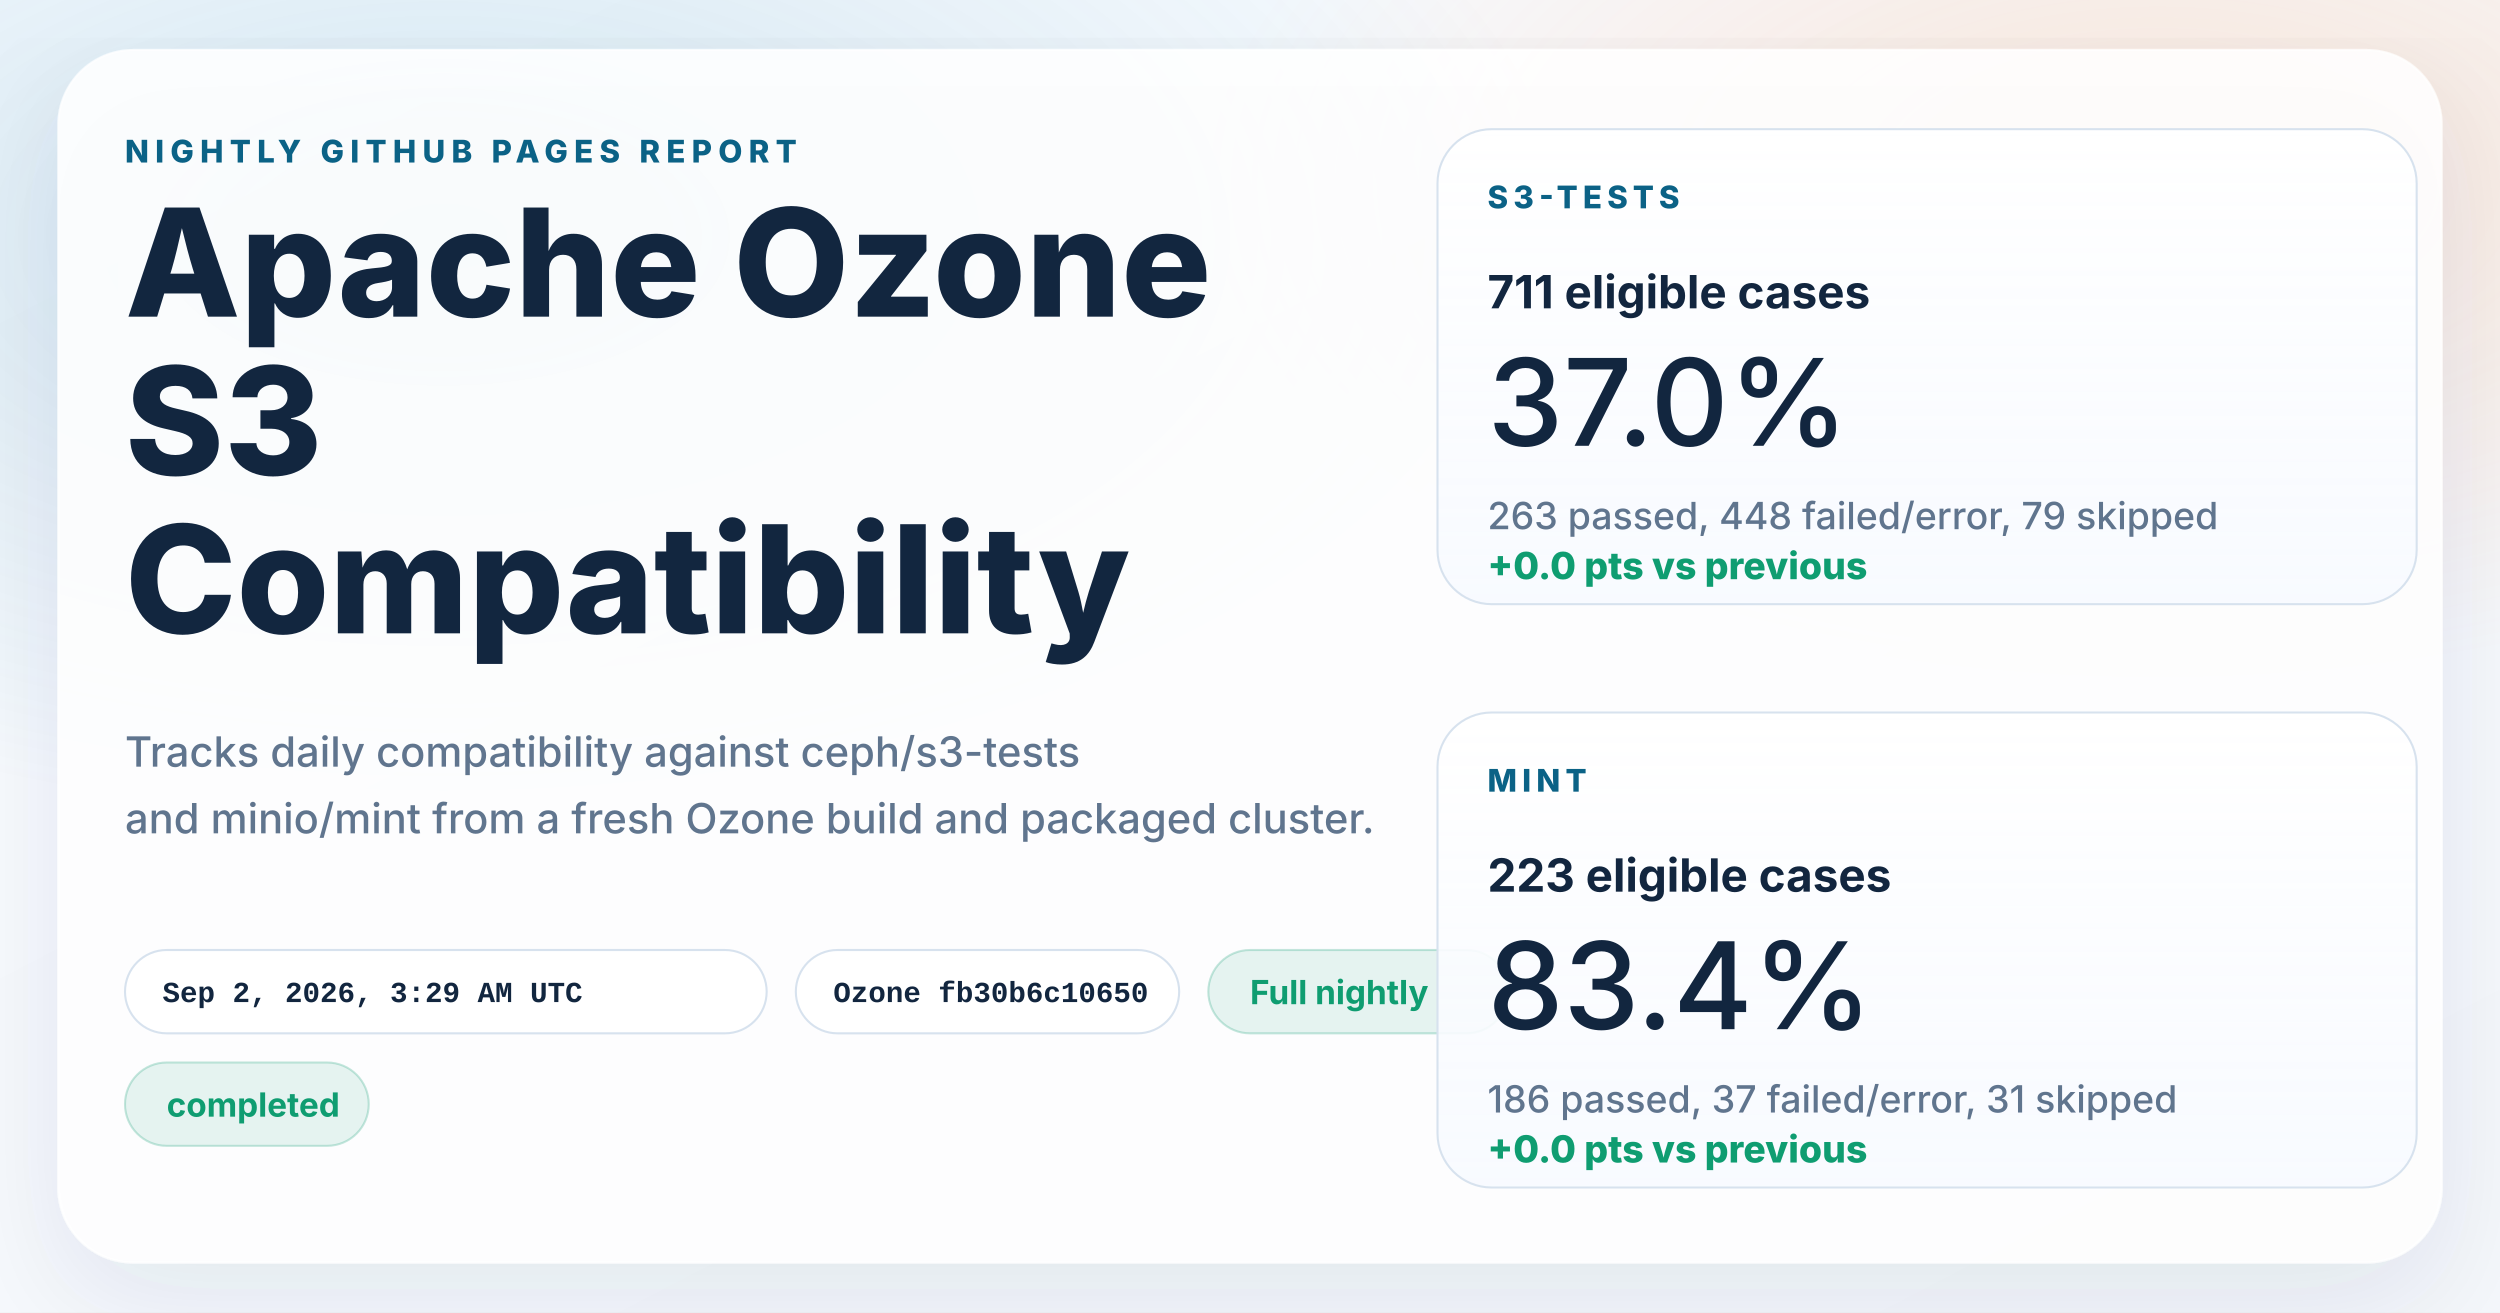
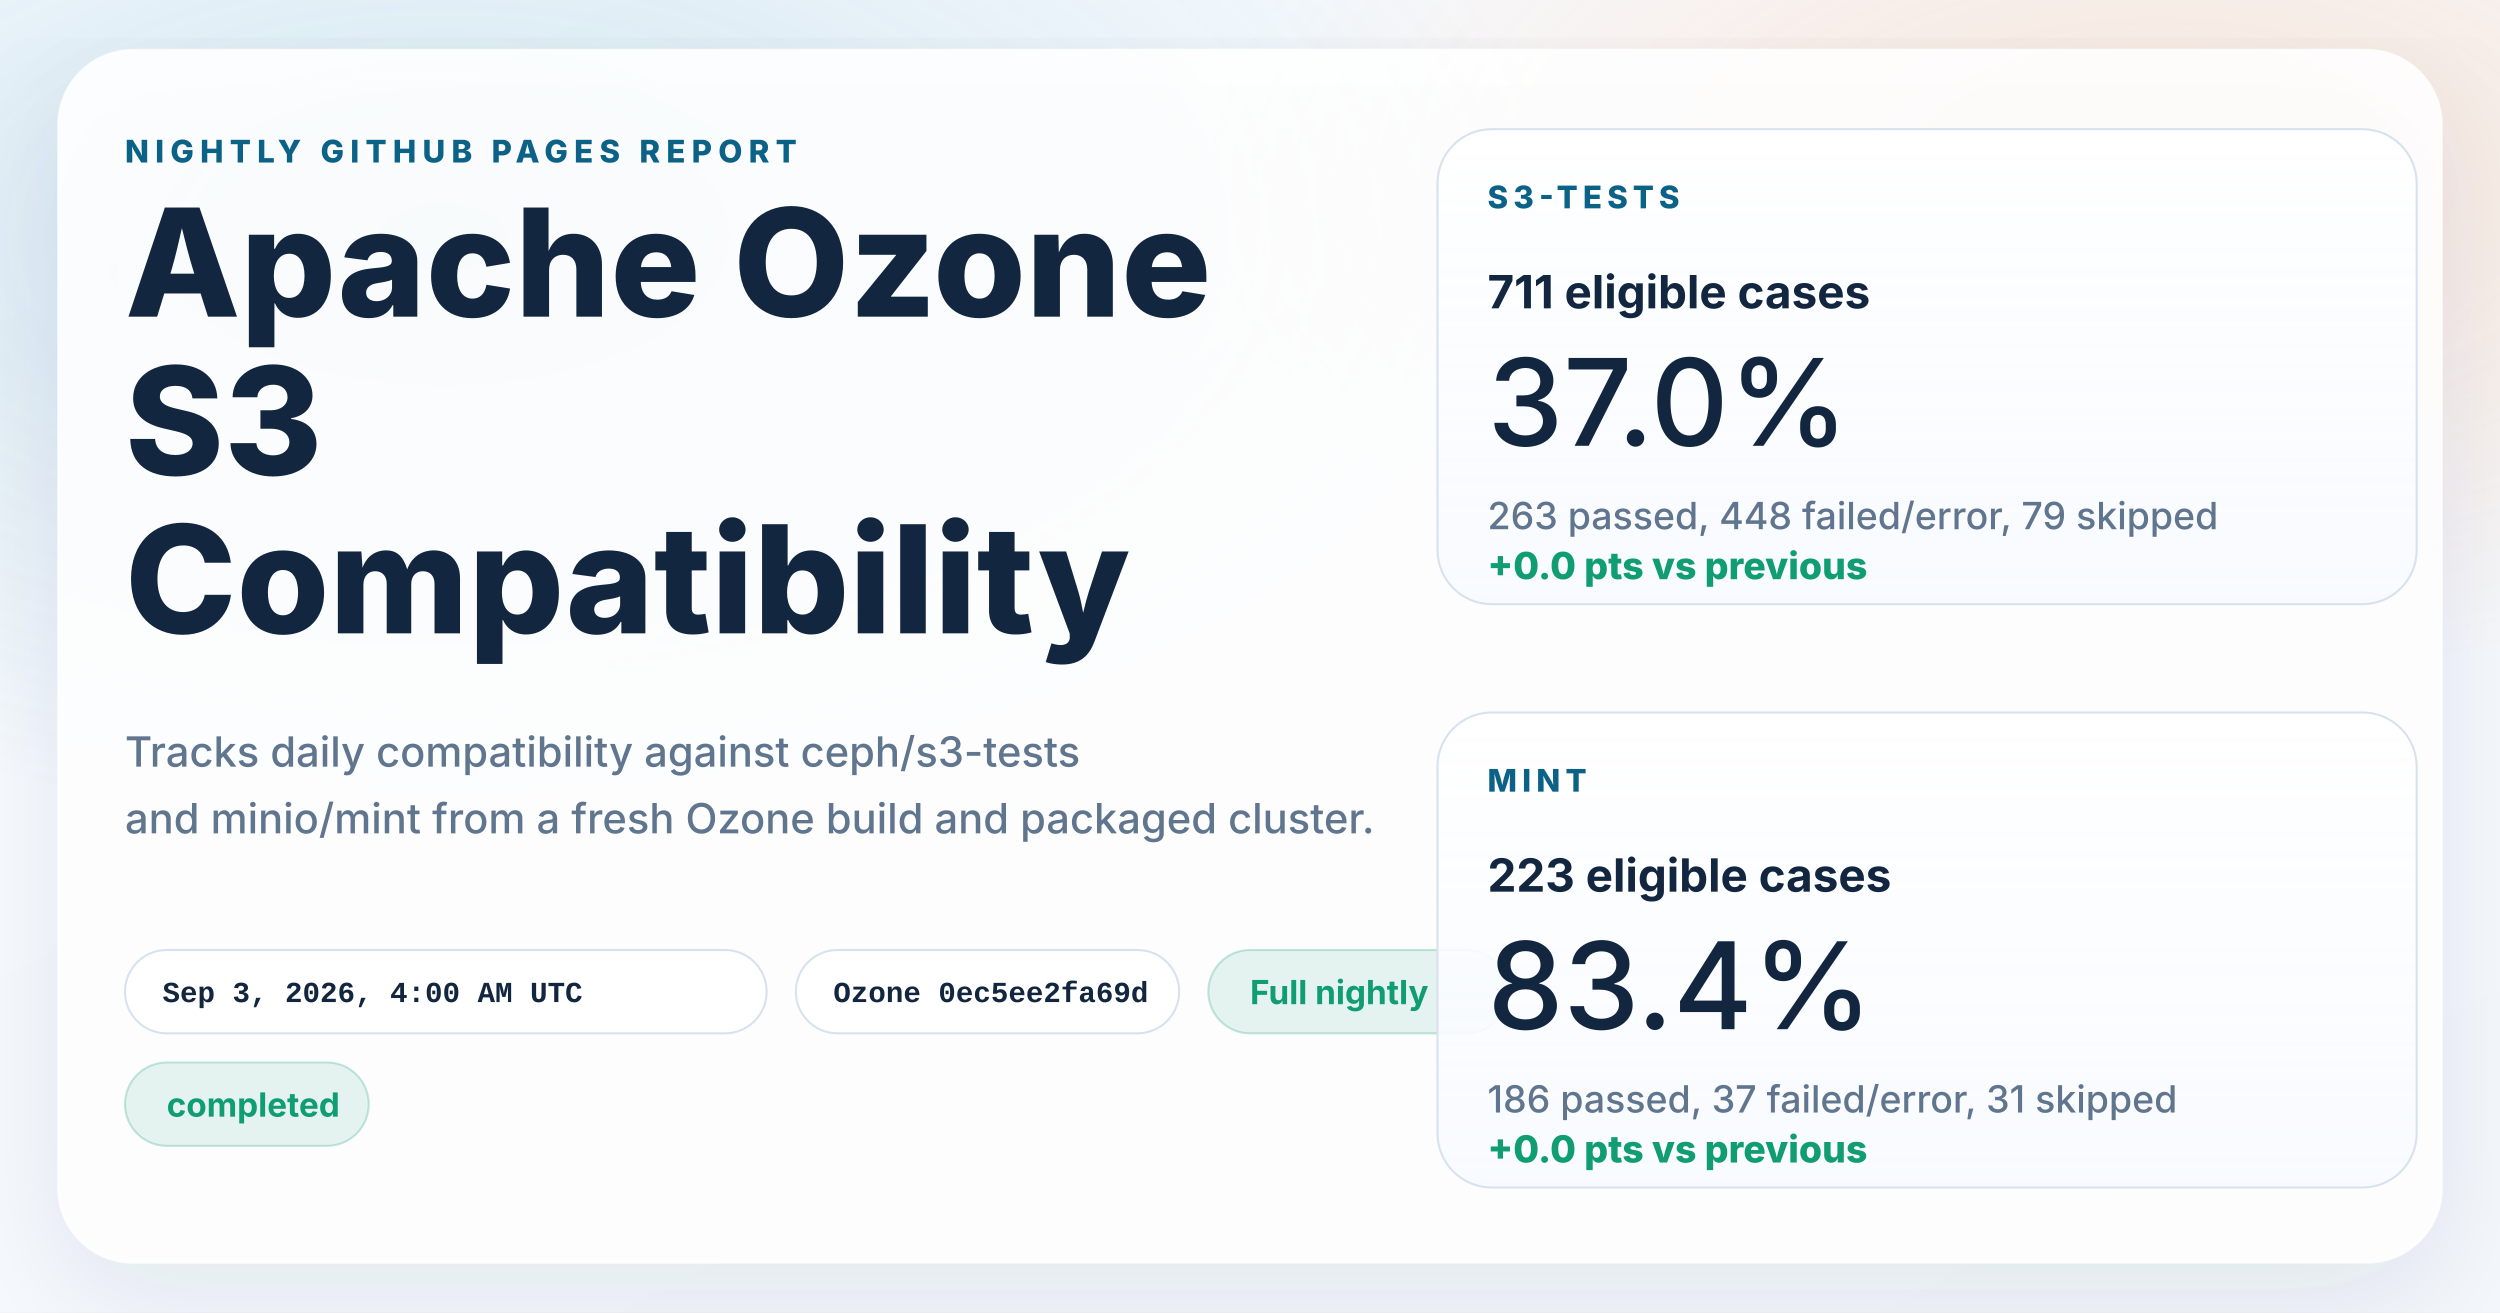
<svg xmlns="http://www.w3.org/2000/svg" width="1200" height="630" viewBox="0 0 1200 630" role="img" aria-labelledby="title desc">
  <defs>
    <linearGradient id="page" x1="0%" y1="0%" x2="100%" y2="100%">
      <stop offset="0%" stop-color="#f8fbff" />
      <stop offset="100%" stop-color="#f4f7fb" />
    </linearGradient>
    <radialGradient id="glowBlue" cx="18%" cy="18%" r="45%">
      <stop offset="0%" stop-color="#0d7fab" stop-opacity="0.16" />
      <stop offset="100%" stop-color="#0d7fab" stop-opacity="0" />
    </radialGradient>
    <radialGradient id="glowWarm" cx="86%" cy="14%" r="38%">
      <stop offset="0%" stop-color="#ff8a3d" stop-opacity="0.18" />
      <stop offset="100%" stop-color="#ff8a3d" stop-opacity="0" />
    </radialGradient>
    <linearGradient id="card" x1="0%" y1="0%" x2="0%" y2="100%">
      <stop offset="0%" stop-color="#ffffff" stop-opacity="0.96" />
      <stop offset="100%" stop-color="#f7faff" stop-opacity="0.88" />
    </linearGradient>
    <filter id="shadow" x="-10%" y="-10%" width="120%" height="120%">
      <feDropShadow dx="0" dy="18" stdDeviation="28" flood-color="#102d4c" flood-opacity="0.10" />
    </filter>
  </defs>
  <rect width="1200" height="630" fill="url(#page)" />
  <rect width="1200" height="630" fill="url(#glowBlue)" />
  <rect width="1200" height="630" fill="url(#glowWarm)" />
  <g filter="url(#shadow)">
    <rect x="28" y="24" width="1144" height="582" rx="36" fill="#ffffff" fill-opacity="0.86" stroke="#ffffff" stroke-opacity="0.75" />
  </g>
  <g font-family="system-ui, -apple-system, BlinkMacSystemFont, 'Segoe UI', sans-serif" fill="#12263f">
    <text x="60" y="78" font-size="15" font-weight="800" letter-spacing="3" fill="#0b6286">NIGHTLY GITHUB PAGES REPORT</text>
    <text x="60" y="152" font-size="72" font-weight="800">Apache Ozone</text>
    <text x="60" y="228" font-size="72" font-weight="800">S3</text>
    <text x="60" y="304" font-size="72" font-weight="800">Compatibility</text>
    <text x="60" y="368" font-size="20" font-weight="500" fill="#60758e">Tracks daily compatibility against ceph/s3-tests</text>
    <text x="60" y="400" font-size="20" font-weight="500" fill="#60758e">and minio/mint from a fresh Ozone build and packaged cluster.</text>
  </g>
  <g font-family="'SFMono-Regular', Consolas, 'Liberation Mono', monospace" font-size="14" font-weight="600">
    <g transform="translate(60 456)">
      <rect width="308" height="40" rx="20" fill="#ffffff" fill-opacity="0.94" stroke="#d7e2ee" />
-       <text x="18" y="25" fill="#12263f">Sep 2, 2026, 3:29 AM UTC</text>
+       <text x="18" y="25" fill="#12263f">Sep 3, 2026, 4:00 AM UTC</text>
    </g>
    <g transform="translate(382 456)">
      <rect width="184" height="40" rx="20" fill="#ffffff" fill-opacity="0.94" stroke="#d7e2ee" />
-       <text x="18" y="25" fill="#12263f">Ozone fb30b6c10650</text>
+       <text x="18" y="25" fill="#12263f">Ozone 0ec5ee2fa69d</text>
    </g>
  </g>
  <g font-family="system-ui, -apple-system, BlinkMacSystemFont, 'Segoe UI', sans-serif" font-size="16" font-weight="700">
    <g transform="translate(580 456)">
      <rect width="144" height="40" rx="20" fill="#0f9d71" fill-opacity="0.10" stroke="#0f9d71" stroke-opacity="0.24" />
      <text x="20" y="26" fill="#0f9d71">Full nightly</text>
    </g>
    <g transform="translate(60 510)">
      <rect width="117" height="40" rx="20" fill="#0f9d71" fill-opacity="0.10" stroke="#0f9d71" stroke-opacity="0.24" />
      <text x="20" y="26" fill="#0f9d71">completed</text>
    </g>
  </g>
  <g font-family="system-ui, -apple-system, BlinkMacSystemFont, 'Segoe UI', sans-serif" fill="#12263f">
    <g transform="translate(690 62)">
      <rect width="470" height="228" rx="26" fill="url(#card)" stroke="#d7e2ee" />
      <text x="24" y="38" font-size="15" font-weight="800" letter-spacing="2.5" fill="#0b6286">S3-TESTS</text>
      <text x="24" y="86" font-size="22" font-weight="700">711 eligible cases</text>
      <text x="24" y="152" font-size="58" font-weight="500">37.0%</text>
      <text x="24" y="192" font-size="18" font-weight="500" fill="#60758e">263 passed, 448 failed/error, 79 skipped</text>
      <text x="24" y="216" font-size="18" font-weight="800" fill="#0f9d71">+0.0 pts vs previous</text>
    </g>
    <g transform="translate(690 342)">
      <rect width="470" height="228" rx="26" fill="url(#card)" stroke="#d7e2ee" />
      <text x="24" y="38" font-size="15" font-weight="800" letter-spacing="2.5" fill="#0b6286">MINT</text>
      <text x="24" y="86" font-size="22" font-weight="700">223 eligible cases</text>
      <text x="24" y="152" font-size="58" font-weight="500">83.4%</text>
      <text x="24" y="192" font-size="18" font-weight="500" fill="#60758e">186 passed, 37 failed/error, 31 skipped</text>
      <text x="24" y="216" font-size="18" font-weight="800" fill="#0f9d71">+0.0 pts vs previous</text>
    </g>
  </g>
</svg>
